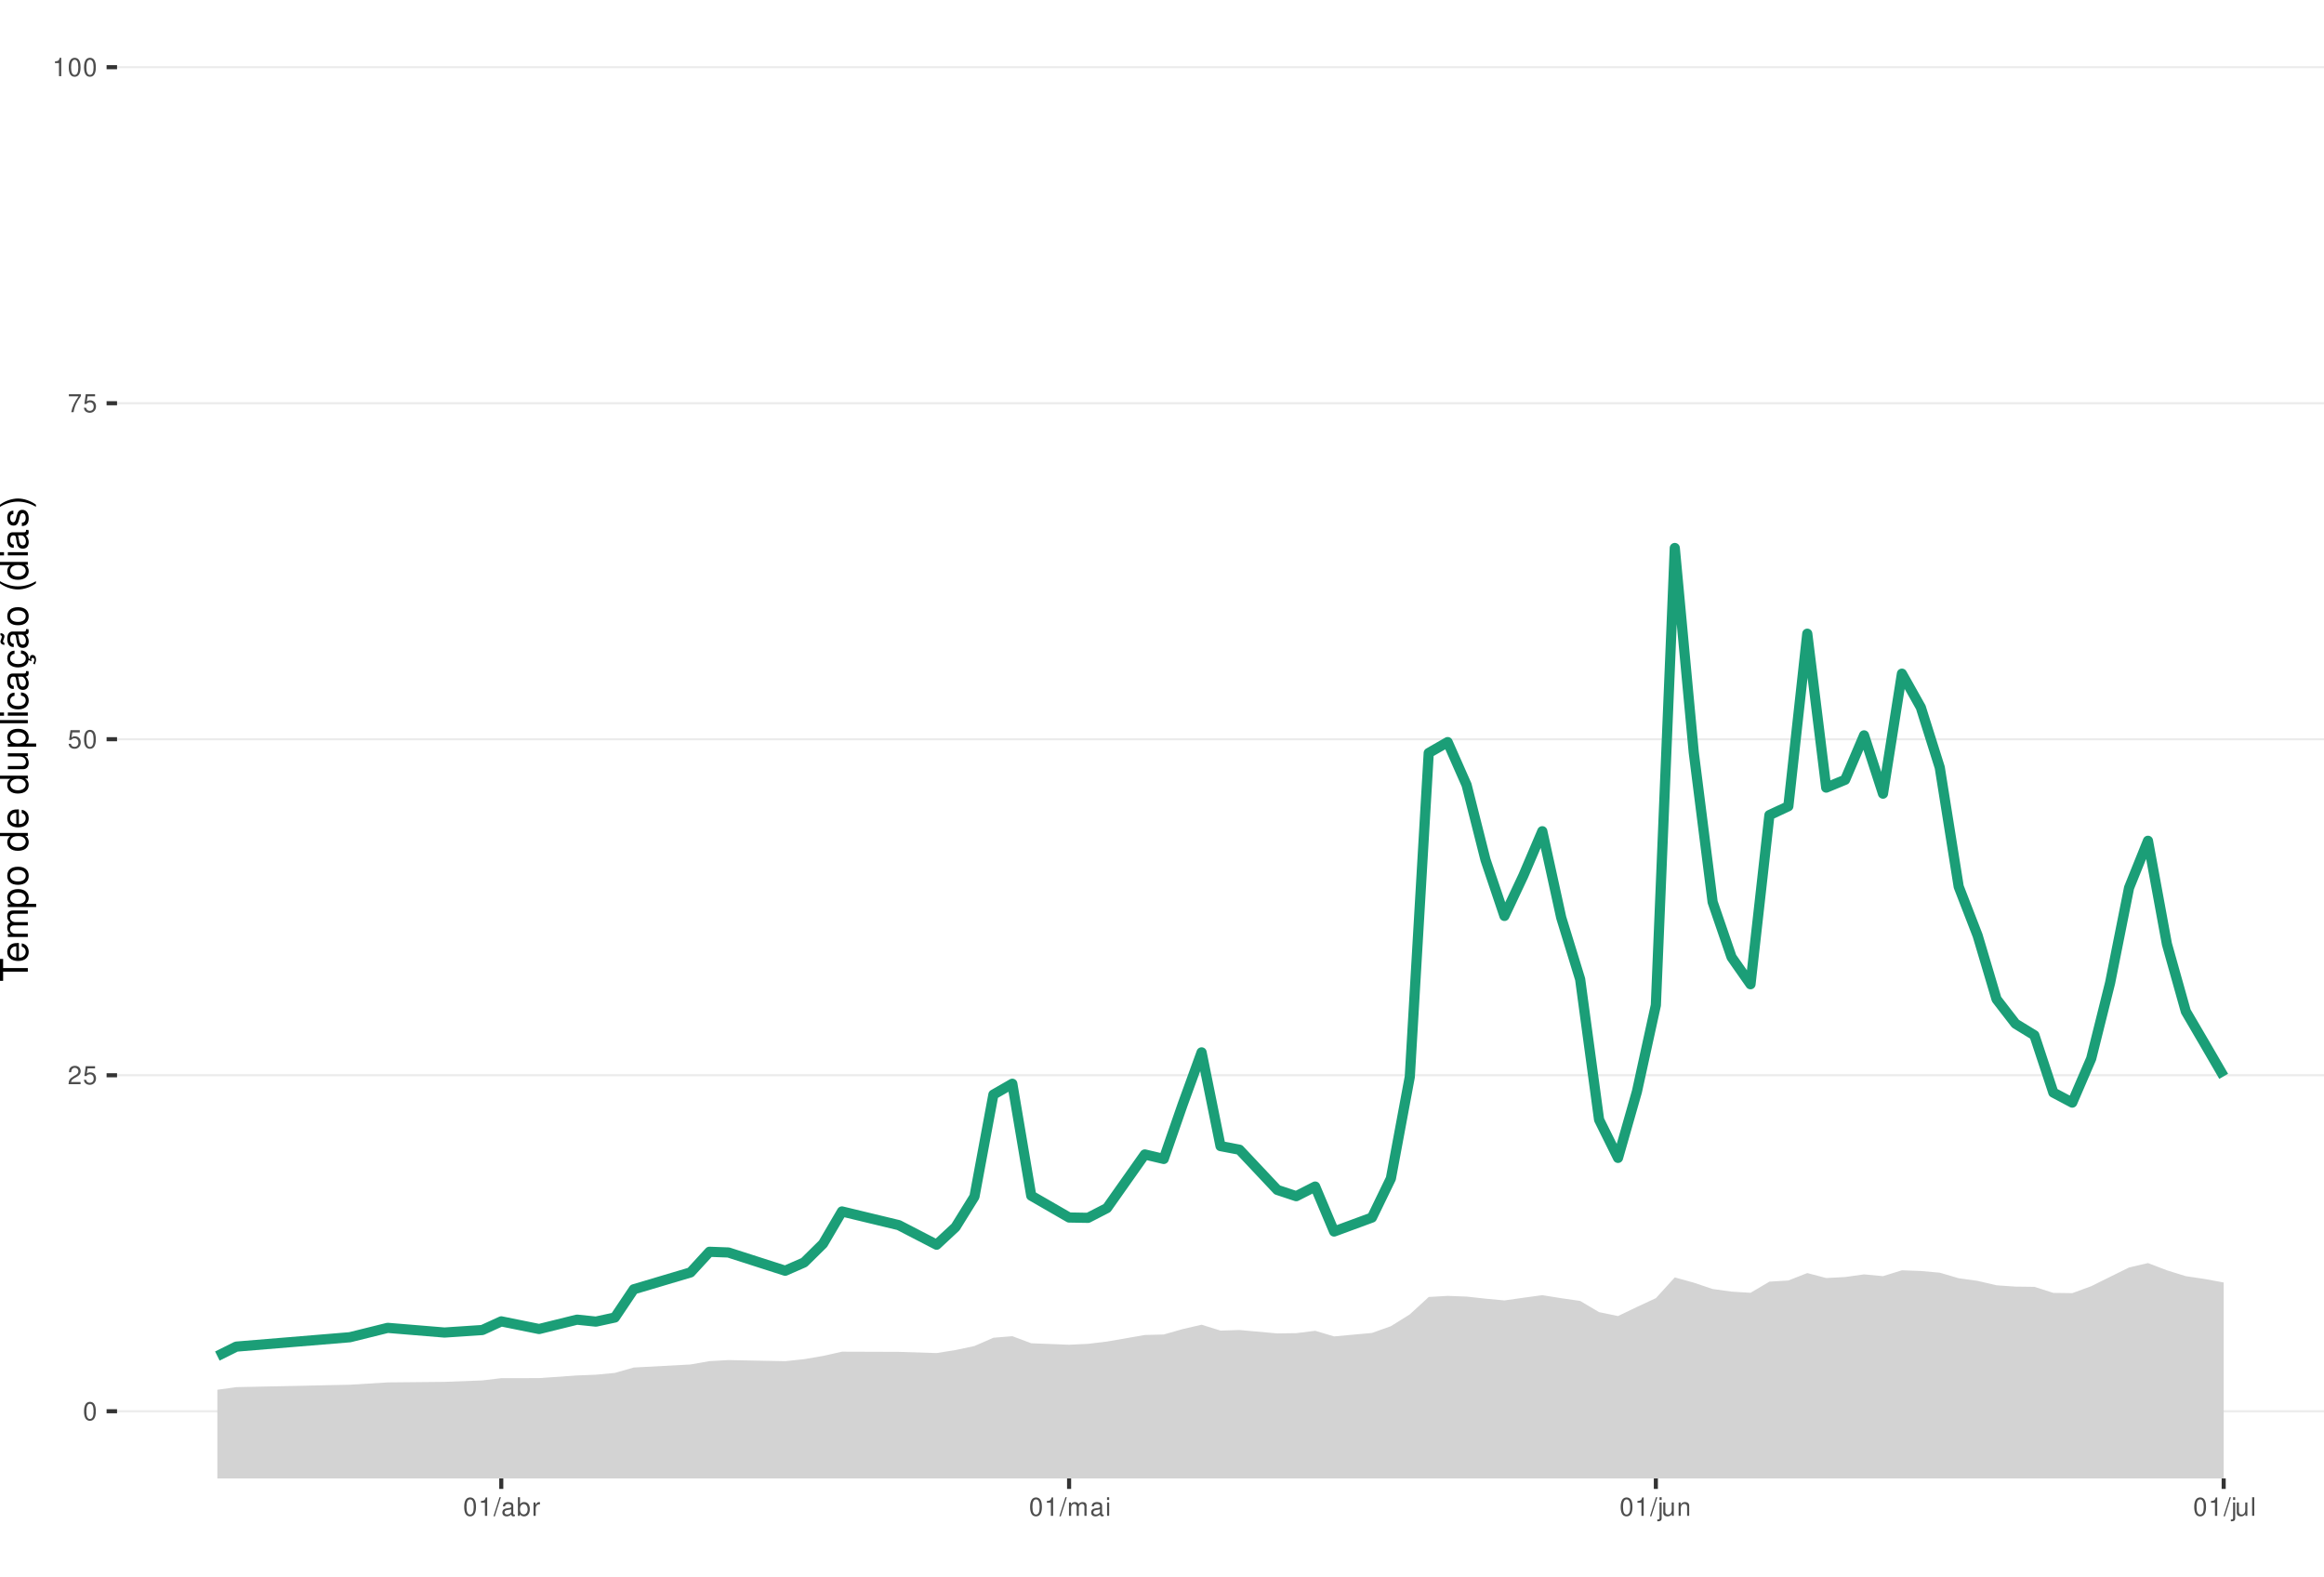
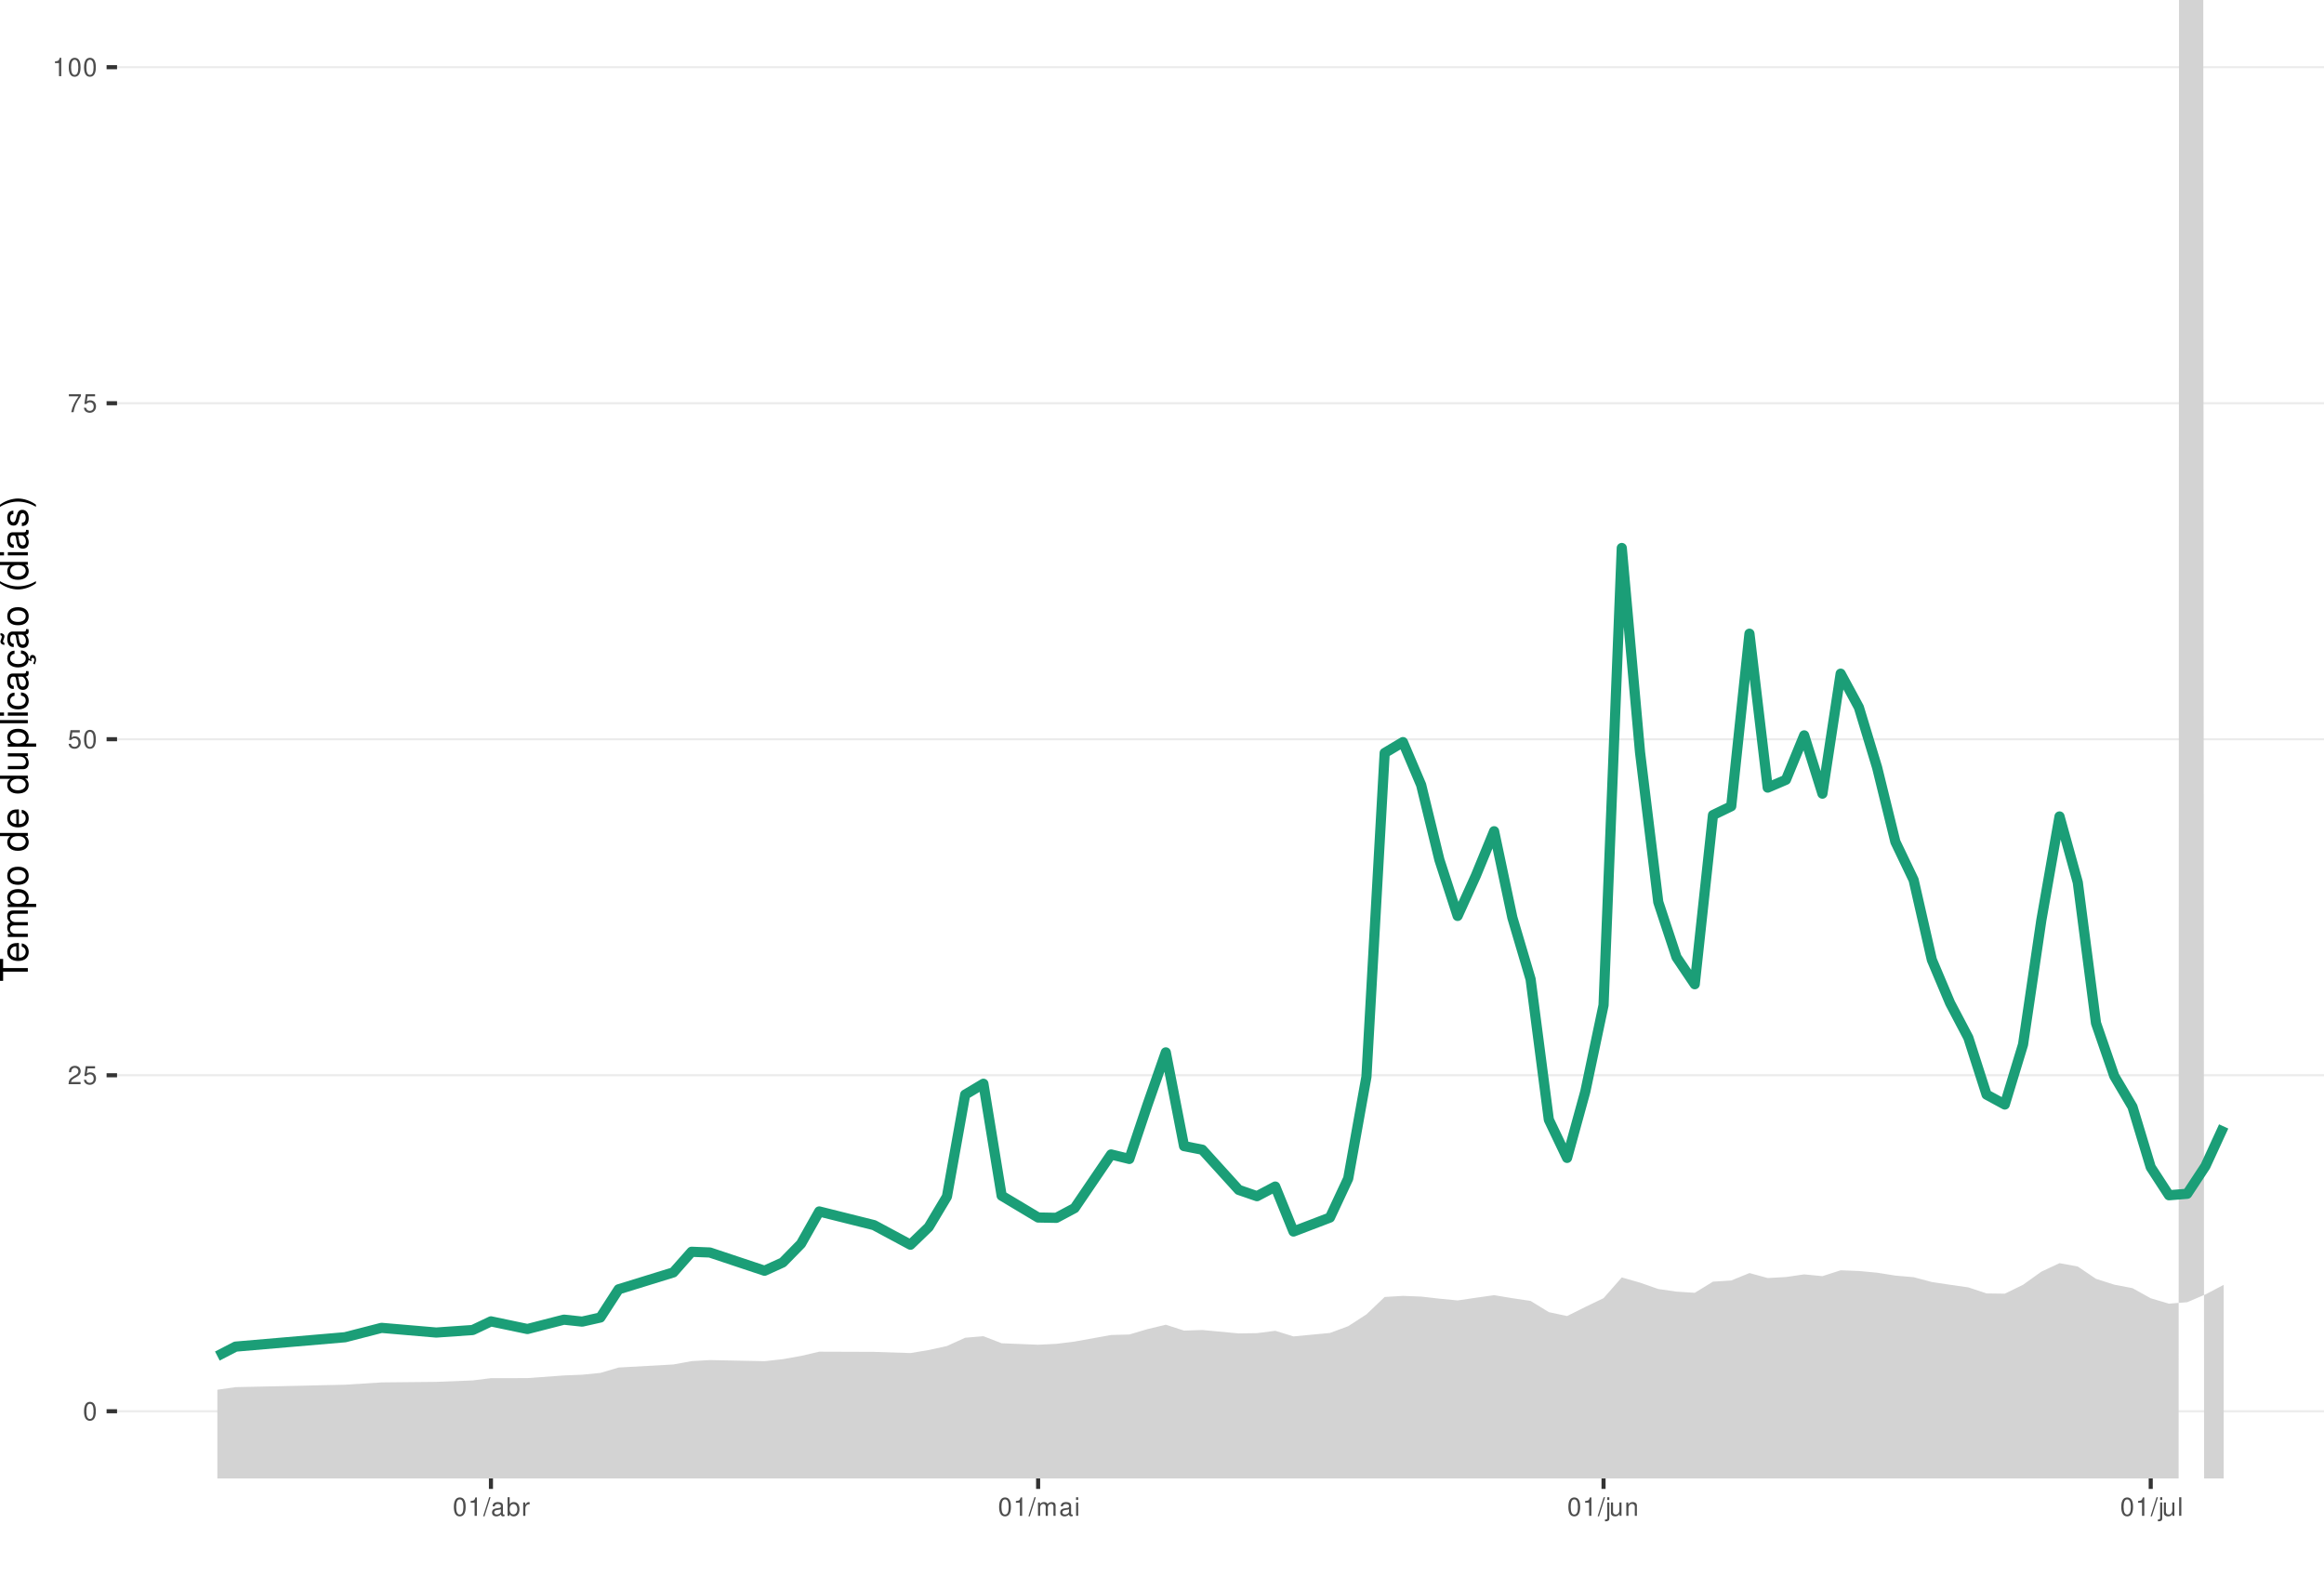
<svg xmlns="http://www.w3.org/2000/svg" xmlns:xlink="http://www.w3.org/1999/xlink" width="609pt" height="413pt" viewBox="0 0 609 413" version="1.1">
  <defs>
    <g>
      <symbol overflow="visible" id="glyph0-0">
        <path style="stroke:none;" d="" />
      </symbol>
      <symbol overflow="visible" id="glyph0-1">
        <path style="stroke:none;" d="M 1.828 -4.812 C 1.391 -4.812 0.984 -4.609 0.75 -4.281 C 0.438 -3.859 0.281 -3.219 0.281 -2.328 C 0.281 -0.703 0.812 0.156 1.828 0.156 C 2.828 0.156 3.375 -0.703 3.375 -2.297 C 3.375 -3.219 3.234 -3.844 2.922 -4.281 C 2.672 -4.625 2.281 -4.812 1.828 -4.812 Z M 1.828 -4.297 C 2.469 -4.297 2.781 -3.641 2.781 -2.344 C 2.781 -0.969 2.469 -0.328 1.812 -0.328 C 1.203 -0.328 0.891 -1 0.891 -2.328 C 0.891 -3.641 1.203 -4.297 1.828 -4.297 Z M 1.828 -4.297 " />
      </symbol>
      <symbol overflow="visible" id="glyph0-2">
        <path style="stroke:none;" d="M 3.375 -0.578 L 0.891 -0.578 C 0.938 -0.984 1.156 -1.234 1.734 -1.578 L 2.406 -1.953 C 3.062 -2.328 3.406 -2.812 3.406 -3.406 C 3.406 -3.812 3.234 -4.188 2.969 -4.438 C 2.688 -4.688 2.344 -4.812 1.891 -4.812 C 1.297 -4.812 0.844 -4.594 0.578 -4.188 C 0.422 -3.938 0.344 -3.641 0.328 -3.141 L 0.922 -3.141 C 0.938 -3.469 0.984 -3.672 1.062 -3.828 C 1.219 -4.125 1.516 -4.297 1.875 -4.297 C 2.406 -4.297 2.797 -3.906 2.797 -3.391 C 2.797 -3.016 2.578 -2.672 2.156 -2.438 L 1.547 -2.078 C 0.562 -1.516 0.281 -1.062 0.219 0 L 3.375 0 Z M 3.375 -0.578 " />
      </symbol>
      <symbol overflow="visible" id="glyph0-3">
        <path style="stroke:none;" d="M 3.172 -4.719 L 0.734 -4.719 L 0.375 -2.156 L 0.922 -2.156 C 1.188 -2.469 1.422 -2.594 1.797 -2.594 C 2.422 -2.594 2.812 -2.156 2.812 -1.453 C 2.812 -0.781 2.422 -0.359 1.781 -0.359 C 1.266 -0.359 0.953 -0.625 0.812 -1.156 L 0.234 -1.156 C 0.312 -0.766 0.375 -0.578 0.516 -0.406 C 0.781 -0.047 1.266 0.156 1.797 0.156 C 2.75 0.156 3.422 -0.547 3.422 -1.531 C 3.422 -2.469 2.797 -3.109 1.891 -3.109 C 1.562 -3.109 1.297 -3.016 1.016 -2.828 L 1.203 -4.141 L 3.172 -4.141 Z M 3.172 -4.719 " />
      </symbol>
      <symbol overflow="visible" id="glyph0-4">
        <path style="stroke:none;" d="M 3.469 -4.719 L 0.312 -4.719 L 0.312 -4.141 L 2.859 -4.141 C 1.734 -2.531 1.266 -1.547 0.922 0 L 1.547 0 C 1.797 -1.516 2.391 -2.812 3.469 -4.234 Z M 3.469 -4.719 " />
      </symbol>
      <symbol overflow="visible" id="glyph0-5">
        <path style="stroke:none;" d="M 1.719 -3.422 L 1.719 0 L 2.312 0 L 2.312 -4.812 L 1.922 -4.812 C 1.719 -4.078 1.578 -3.969 0.672 -3.859 L 0.672 -3.422 Z M 1.719 -3.422 " />
      </symbol>
      <symbol overflow="visible" id="glyph0-6">
        <path style="stroke:none;" d="M 1.531 -4.859 L -0.047 0.141 L 0.312 0.141 L 1.891 -4.859 Z M 1.531 -4.859 " />
      </symbol>
      <symbol overflow="visible" id="glyph0-7">
        <path style="stroke:none;" d="M 3.562 -0.328 C 3.5 -0.312 3.469 -0.312 3.438 -0.312 C 3.25 -0.312 3.141 -0.406 3.141 -0.578 L 3.141 -2.641 C 3.141 -3.25 2.688 -3.594 1.828 -3.594 C 1.312 -3.594 0.906 -3.438 0.672 -3.188 C 0.516 -3 0.453 -2.797 0.438 -2.453 L 0.984 -2.453 C 1.031 -2.875 1.297 -3.078 1.812 -3.078 C 2.312 -3.078 2.594 -2.891 2.594 -2.562 L 2.594 -2.406 C 2.578 -2.172 2.469 -2.078 2.016 -2.031 C 1.219 -1.922 1.109 -1.891 0.891 -1.812 C 0.484 -1.641 0.281 -1.328 0.281 -0.875 C 0.281 -0.25 0.719 0.156 1.422 0.156 C 1.859 0.156 2.219 0 2.609 -0.359 C 2.656 0 2.828 0.156 3.188 0.156 C 3.297 0.156 3.375 0.141 3.562 0.094 Z M 2.594 -1.094 C 2.594 -0.906 2.531 -0.797 2.375 -0.641 C 2.141 -0.438 1.875 -0.328 1.547 -0.328 C 1.109 -0.328 0.859 -0.547 0.859 -0.891 C 0.859 -1.266 1.094 -1.438 1.703 -1.531 C 2.297 -1.609 2.406 -1.641 2.594 -1.719 Z M 2.594 -1.094 " />
      </symbol>
      <symbol overflow="visible" id="glyph0-8">
        <path style="stroke:none;" d="M 0.359 -4.859 L 0.359 0 L 0.859 0 L 0.859 -0.453 C 1.125 -0.047 1.484 0.156 1.969 0.156 C 2.875 0.156 3.484 -0.594 3.484 -1.75 C 3.484 -2.891 2.922 -3.594 1.984 -3.594 C 1.516 -3.594 1.172 -3.406 0.906 -3.016 L 0.906 -4.859 Z M 1.891 -3.062 C 2.5 -3.062 2.906 -2.531 2.906 -1.703 C 2.906 -0.906 2.484 -0.359 1.891 -0.359 C 1.297 -0.359 0.906 -0.906 0.906 -1.719 C 0.906 -2.531 1.297 -3.062 1.891 -3.062 Z M 1.891 -3.062 " />
      </symbol>
      <symbol overflow="visible" id="glyph0-9">
        <path style="stroke:none;" d="M 0.453 -3.484 L 0.453 0 L 1.016 0 L 1.016 -1.812 C 1.031 -2.656 1.375 -3.016 2.141 -3 L 2.141 -3.562 C 2.047 -3.578 1.984 -3.594 1.922 -3.594 C 1.562 -3.594 1.297 -3.375 0.969 -2.859 L 0.969 -3.484 Z M 0.453 -3.484 " />
      </symbol>
      <symbol overflow="visible" id="glyph0-10">
        <path style="stroke:none;" d="M 0.469 -3.484 L 0.469 0 L 1.031 0 L 1.031 -2.188 C 1.031 -2.703 1.391 -3.109 1.844 -3.109 C 2.25 -3.109 2.484 -2.844 2.484 -2.406 L 2.484 0 L 3.047 0 L 3.047 -2.188 C 3.047 -2.703 3.422 -3.109 3.875 -3.109 C 4.266 -3.109 4.516 -2.844 4.516 -2.406 L 4.516 0 L 5.078 0 L 5.078 -2.609 C 5.078 -3.234 4.719 -3.594 4.062 -3.594 C 3.594 -3.594 3.312 -3.453 2.984 -3.062 C 2.781 -3.422 2.5 -3.594 2.047 -3.594 C 1.578 -3.594 1.266 -3.422 0.984 -3 L 0.984 -3.484 Z M 0.469 -3.484 " />
      </symbol>
      <symbol overflow="visible" id="glyph0-11">
        <path style="stroke:none;" d="M 1 -3.484 L 0.453 -3.484 L 0.453 0 L 1 0 Z M 1 -4.859 L 0.438 -4.859 L 0.438 -4.156 L 1 -4.156 Z M 1 -4.859 " />
      </symbol>
      <symbol overflow="visible" id="glyph0-12">
        <path style="stroke:none;" d="M 0.469 -3.484 L 0.469 0.5 C 0.469 0.859 0.359 0.969 0.016 0.969 C -0.031 0.969 -0.047 0.969 -0.125 0.953 L -0.125 1.438 C -0.047 1.438 -0.016 1.453 0.062 1.453 C 0.688 1.453 1.016 1.203 1.016 0.719 L 1.016 -3.484 Z M 1.016 -4.859 L 0.469 -4.859 L 0.469 -4.156 L 1.016 -4.156 Z M 1.016 -4.859 " />
      </symbol>
      <symbol overflow="visible" id="glyph0-13">
        <path style="stroke:none;" d="M 3.203 0 L 3.203 -3.484 L 2.656 -3.484 L 2.656 -1.516 C 2.656 -0.797 2.281 -0.328 1.703 -0.328 C 1.266 -0.328 0.984 -0.594 0.984 -1.016 L 0.984 -3.484 L 0.438 -3.484 L 0.438 -0.797 C 0.438 -0.219 0.859 0.156 1.547 0.156 C 2.062 0.156 2.391 -0.031 2.703 -0.484 L 2.703 0 Z M 3.203 0 " />
      </symbol>
      <symbol overflow="visible" id="glyph0-14">
        <path style="stroke:none;" d="M 0.469 -3.484 L 0.469 0 L 1.031 0 L 1.031 -1.922 C 1.031 -2.641 1.391 -3.109 1.969 -3.109 C 2.406 -3.109 2.688 -2.828 2.688 -2.422 L 2.688 0 L 3.234 0 L 3.234 -2.641 C 3.234 -3.219 2.812 -3.594 2.141 -3.594 C 1.625 -3.594 1.281 -3.391 0.984 -2.906 L 0.984 -3.484 Z M 0.469 -3.484 " />
      </symbol>
      <symbol overflow="visible" id="glyph0-15">
        <path style="stroke:none;" d="M 1.016 -4.859 L 0.453 -4.859 L 0.453 0 L 1.016 0 Z M 1.016 -4.859 " />
      </symbol>
      <symbol overflow="visible" id="glyph1-0">
        <path style="stroke:none;" d="" />
      </symbol>
      <symbol overflow="visible" id="glyph1-1">
        <path style="stroke:none;" d="M -6.469 -3.547 L -6.469 -5.938 L -7.297 -5.938 L -7.297 -0.203 L -6.469 -0.203 L -6.469 -2.609 L 0 -2.609 L 0 -3.547 Z M -6.469 -3.547 " />
      </symbol>
      <symbol overflow="visible" id="glyph1-2">
        <path style="stroke:none;" d="M -2.344 -5.125 C -3.141 -5.125 -3.625 -5.062 -4.016 -4.922 C -4.875 -4.578 -5.391 -3.781 -5.391 -2.797 C -5.391 -1.344 -4.281 -0.406 -2.547 -0.406 C -0.812 -0.406 0.234 -1.297 0.234 -2.781 C 0.234 -3.984 -0.453 -4.812 -1.594 -5.016 L -1.594 -4.188 C -0.906 -3.953 -0.547 -3.484 -0.547 -2.812 C -0.547 -2.281 -0.781 -1.828 -1.219 -1.547 C -1.516 -1.344 -1.812 -1.281 -2.344 -1.266 Z M -3.016 -1.297 C -3.984 -1.359 -4.625 -1.953 -4.625 -2.797 C -4.625 -3.641 -3.953 -4.234 -3.016 -4.234 Z M -3.016 -1.297 " />
      </symbol>
      <symbol overflow="visible" id="glyph1-3">
        <path style="stroke:none;" d="M -5.234 -0.703 L 0 -0.703 L 0 -1.547 L -3.297 -1.547 C -4.047 -1.547 -4.656 -2.094 -4.656 -2.766 C -4.656 -3.391 -4.281 -3.734 -3.609 -3.734 L 0 -3.734 L 0 -4.578 L -3.297 -4.578 C -4.047 -4.578 -4.656 -5.125 -4.656 -5.812 C -4.656 -6.422 -4.266 -6.781 -3.609 -6.781 L 0 -6.781 L 0 -7.625 L -3.938 -7.625 C -4.875 -7.625 -5.391 -7.078 -5.391 -6.094 C -5.391 -5.406 -5.188 -4.984 -4.594 -4.484 C -5.156 -4.188 -5.391 -3.766 -5.391 -3.078 C -5.391 -2.375 -5.125 -1.906 -4.5 -1.469 L -5.234 -1.469 Z M -5.234 -0.703 " />
      </symbol>
      <symbol overflow="visible" id="glyph1-4">
        <path style="stroke:none;" d="M 2.188 -0.547 L 2.188 -1.375 L -0.547 -1.375 C -0.016 -1.812 0.234 -2.312 0.234 -2.984 C 0.234 -4.344 -0.859 -5.234 -2.531 -5.234 C -4.297 -5.234 -5.391 -4.375 -5.391 -2.984 C -5.391 -2.266 -5.062 -1.703 -4.453 -1.312 L -5.234 -1.312 L -5.234 -0.547 Z M -4.609 -2.844 C -4.609 -3.766 -3.797 -4.359 -2.547 -4.359 C -1.359 -4.359 -0.547 -3.75 -0.547 -2.844 C -0.547 -1.953 -1.344 -1.375 -2.578 -1.375 C -3.812 -1.375 -4.609 -1.953 -4.609 -2.844 Z M -4.609 -2.844 " />
      </symbol>
      <symbol overflow="visible" id="glyph1-5">
        <path style="stroke:none;" d="M -5.391 -2.719 C -5.391 -1.234 -4.344 -0.359 -2.578 -0.359 C -0.812 -0.359 0.234 -1.234 0.234 -2.734 C 0.234 -4.203 -0.812 -5.094 -2.547 -5.094 C -4.359 -5.094 -5.391 -4.234 -5.391 -2.719 Z M -4.625 -2.734 C -4.625 -3.672 -3.844 -4.234 -2.547 -4.234 C -1.312 -4.234 -0.547 -3.656 -0.547 -2.734 C -0.547 -1.797 -1.312 -1.234 -2.578 -1.234 C -3.844 -1.234 -4.625 -1.797 -4.625 -2.734 Z M -4.625 -2.734 " />
      </symbol>
      <symbol overflow="visible" id="glyph1-6">
        <path style="stroke:none;" d="" />
      </symbol>
      <symbol overflow="visible" id="glyph1-7">
        <path style="stroke:none;" d="M -7.297 -4.953 L -7.297 -4.125 L -4.578 -4.125 C -5.109 -3.766 -5.391 -3.203 -5.391 -2.516 C -5.391 -1.156 -4.297 -0.266 -2.625 -0.266 C -0.859 -0.266 0.234 -1.125 0.234 -2.547 C 0.234 -3.266 -0.047 -3.766 -0.688 -4.203 L 0 -4.203 L 0 -4.953 Z M -4.609 -2.656 C -4.609 -3.547 -3.812 -4.125 -2.562 -4.125 C -1.344 -4.125 -0.547 -3.547 -0.547 -2.656 C -0.547 -1.734 -1.359 -1.125 -2.578 -1.125 C -3.797 -1.125 -4.609 -1.734 -4.609 -2.656 Z M -4.609 -2.656 " />
      </symbol>
      <symbol overflow="visible" id="glyph1-8">
        <path style="stroke:none;" d="M 0 -4.812 L -5.234 -4.812 L -5.234 -3.984 L -2.266 -3.984 C -1.203 -3.984 -0.5 -3.438 -0.5 -2.562 C -0.5 -1.906 -0.906 -1.484 -1.531 -1.484 L -5.234 -1.484 L -5.234 -0.656 L -1.203 -0.656 C -0.328 -0.656 0.234 -1.297 0.234 -2.312 C 0.234 -3.094 -0.047 -3.578 -0.734 -4.062 L 0 -4.062 Z M 0 -4.812 " />
      </symbol>
      <symbol overflow="visible" id="glyph1-9">
        <path style="stroke:none;" d="M -7.297 -1.516 L -7.297 -0.688 L 0 -0.688 L 0 -1.516 Z M -7.297 -1.516 " />
      </symbol>
      <symbol overflow="visible" id="glyph1-10">
        <path style="stroke:none;" d="M -5.234 -1.5 L -5.234 -0.672 L 0 -0.672 L 0 -1.5 Z M -7.297 -1.5 L -7.297 -0.656 L -6.234 -0.656 L -6.234 -1.5 Z M -7.297 -1.5 " />
      </symbol>
      <symbol overflow="visible" id="glyph1-11">
        <path style="stroke:none;" d="M -3.484 -4.703 C -3.984 -4.672 -4.312 -4.562 -4.609 -4.359 C -5.094 -4 -5.391 -3.375 -5.391 -2.641 C -5.391 -1.219 -4.266 -0.312 -2.531 -0.312 C -0.844 -0.312 0.234 -1.203 0.234 -2.625 C 0.234 -3.875 -0.516 -4.672 -1.797 -4.766 L -1.797 -3.938 C -0.953 -3.797 -0.547 -3.359 -0.547 -2.656 C -0.547 -1.734 -1.297 -1.188 -2.531 -1.188 C -3.844 -1.188 -4.625 -1.719 -4.625 -2.625 C -4.625 -3.328 -4.203 -3.766 -3.484 -3.875 Z M -3.484 -4.703 " />
      </symbol>
      <symbol overflow="visible" id="glyph1-12">
        <path style="stroke:none;" d="M -0.484 -5.344 C -0.469 -5.266 -0.469 -5.219 -0.469 -5.172 C -0.469 -4.875 -0.625 -4.719 -0.875 -4.719 L -3.953 -4.719 C -4.891 -4.719 -5.391 -4.047 -5.391 -2.75 C -5.391 -1.984 -5.172 -1.375 -4.781 -1.016 C -4.516 -0.766 -4.203 -0.672 -3.688 -0.656 L -3.688 -1.484 C -4.328 -1.562 -4.625 -1.938 -4.625 -2.719 C -4.625 -3.484 -4.344 -3.891 -3.844 -3.891 L -3.625 -3.891 C -3.266 -3.875 -3.125 -3.703 -3.047 -3.016 C -2.891 -1.844 -2.844 -1.656 -2.719 -1.344 C -2.453 -0.734 -2 -0.422 -1.312 -0.422 C -0.375 -0.422 0.234 -1.078 0.234 -2.141 C 0.234 -2.797 0 -3.328 -0.547 -3.922 C 0 -3.984 0.234 -4.234 0.234 -4.781 C 0.234 -4.953 0.203 -5.062 0.141 -5.344 Z M -1.656 -3.891 C -1.375 -3.891 -1.203 -3.812 -0.969 -3.562 C -0.656 -3.219 -0.5 -2.812 -0.5 -2.312 C -0.5 -1.672 -0.812 -1.297 -1.344 -1.297 C -1.891 -1.297 -2.172 -1.656 -2.297 -2.547 C -2.422 -3.438 -2.453 -3.609 -2.594 -3.891 Z M -1.656 -3.891 " />
      </symbol>
      <symbol overflow="visible" id="glyph1-13">
        <path style="stroke:none;" d="M 0.234 -2.641 C 0.234 -3.875 -0.547 -4.703 -1.797 -4.766 L -1.797 -3.938 C -0.953 -3.797 -0.531 -3.359 -0.531 -2.656 C -0.531 -1.734 -1.281 -1.188 -2.516 -1.188 C -3.844 -1.188 -4.625 -1.719 -4.625 -2.625 C -4.625 -3.328 -4.203 -3.766 -3.484 -3.875 L -3.484 -4.703 C -3.984 -4.672 -4.312 -4.562 -4.609 -4.359 C -5.094 -4 -5.391 -3.375 -5.391 -2.641 C -5.391 -1.219 -4.266 -0.312 -2.531 -0.312 C -1.469 -0.312 -0.625 -0.672 -0.156 -1.312 C 0.047 -1.594 0.125 -1.812 0.203 -2.25 L 0.922 -1.938 L 0.984 -2.062 C 0.938 -2.188 0.906 -2.25 0.906 -2.375 C 0.906 -2.656 1.047 -2.828 1.281 -2.828 C 1.547 -2.828 1.734 -2.594 1.734 -2.297 C 1.734 -2.031 1.672 -1.844 1.438 -1.406 L 1.406 -1.312 L 1.812 -1.094 C 2.078 -1.75 2.141 -1.953 2.141 -2.344 C 2.141 -3.109 1.781 -3.578 1.203 -3.578 C 0.781 -3.578 0.547 -3.297 0.547 -2.797 C 0.547 -2.703 0.547 -2.641 0.562 -2.516 Z M 0.234 -2.641 " />
      </symbol>
      <symbol overflow="visible" id="glyph1-14">
        <path style="stroke:none;" d="M -0.484 -5.344 C -0.469 -5.266 -0.469 -5.219 -0.469 -5.172 C -0.469 -4.875 -0.625 -4.719 -0.875 -4.719 L -3.953 -4.719 C -4.891 -4.719 -5.391 -4.047 -5.391 -2.75 C -5.391 -1.984 -5.172 -1.375 -4.781 -1.016 C -4.516 -0.766 -4.203 -0.672 -3.688 -0.656 L -3.688 -1.484 C -4.328 -1.562 -4.625 -1.938 -4.625 -2.719 C -4.625 -3.484 -4.344 -3.891 -3.844 -3.891 L -3.625 -3.891 C -3.266 -3.875 -3.125 -3.703 -3.047 -3.016 C -2.891 -1.844 -2.844 -1.656 -2.719 -1.344 C -2.453 -0.734 -2 -0.422 -1.312 -0.422 C -0.375 -0.422 0.234 -1.078 0.234 -2.141 C 0.234 -2.797 0 -3.328 -0.547 -3.922 C 0 -3.984 0.234 -4.234 0.234 -4.781 C 0.234 -4.953 0.203 -5.062 0.141 -5.344 Z M -1.656 -3.891 C -1.375 -3.891 -1.203 -3.812 -0.969 -3.562 C -0.656 -3.219 -0.5 -2.812 -0.5 -2.312 C -0.5 -1.672 -0.812 -1.297 -1.344 -1.297 C -1.891 -1.297 -2.172 -1.656 -2.297 -2.547 C -2.422 -3.438 -2.453 -3.609 -2.594 -3.891 Z M -7.172 -3.75 C -6.922 -3.672 -6.812 -3.547 -6.812 -3.375 C -6.812 -3.25 -6.875 -2.984 -6.984 -2.734 C -7.156 -2.312 -7.172 -2.25 -7.172 -2.047 C -7.172 -1.594 -6.797 -1.297 -6.141 -1.188 L -6.141 -1.766 C -6.375 -1.812 -6.5 -1.938 -6.5 -2.094 C -6.5 -2.203 -6.469 -2.344 -6.375 -2.578 C -6.156 -3.156 -6.125 -3.234 -6.125 -3.438 C -6.125 -3.922 -6.484 -4.219 -7.172 -4.312 Z M -7.172 -3.75 " />
      </symbol>
      <symbol overflow="visible" id="glyph1-15">
        <path style="stroke:none;" d="M -7.297 -2.359 C -5.984 -1.359 -4.156 -0.734 -2.594 -0.734 C -1.016 -0.734 0.812 -1.359 2.125 -2.359 L 2.125 -2.906 C 0.688 -2.031 -0.984 -1.547 -2.594 -1.547 C -4.188 -1.547 -5.875 -2.031 -7.297 -2.906 Z M -7.297 -2.359 " />
      </symbol>
      <symbol overflow="visible" id="glyph1-16">
        <path style="stroke:none;" d="M -3.781 -4.375 C -4.812 -4.375 -5.391 -3.688 -5.391 -2.484 C -5.391 -1.266 -4.766 -0.469 -3.797 -0.469 C -2.969 -0.469 -2.578 -0.891 -2.281 -2.125 L -2.094 -2.906 C -1.953 -3.484 -1.734 -3.719 -1.375 -3.719 C -0.875 -3.719 -0.547 -3.234 -0.547 -2.5 C -0.547 -2.047 -0.672 -1.672 -0.891 -1.453 C -1.047 -1.328 -1.188 -1.266 -1.562 -1.219 L -1.562 -0.344 C -0.344 -0.375 0.234 -1.062 0.234 -2.438 C 0.234 -3.75 -0.422 -4.594 -1.438 -4.594 C -2.203 -4.594 -2.641 -4.156 -2.891 -3.109 L -3.078 -2.312 C -3.234 -1.625 -3.453 -1.344 -3.828 -1.344 C -4.312 -1.344 -4.625 -1.766 -4.625 -2.453 C -4.625 -3.125 -4.328 -3.484 -3.781 -3.5 Z M -3.781 -4.375 " />
      </symbol>
      <symbol overflow="visible" id="glyph1-17">
        <path style="stroke:none;" d="M 2.125 -0.938 C 0.812 -1.938 -1.016 -2.562 -2.578 -2.562 C -4.156 -2.562 -5.984 -1.938 -7.297 -0.938 L -7.297 -0.375 C -5.859 -1.266 -4.188 -1.75 -2.578 -1.75 C -0.984 -1.75 0.703 -1.266 2.125 -0.375 Z M 2.125 -0.938 " />
      </symbol>
    </g>
    <clipPath id="clip1">
      <path d="M 30.672 0 L 609 0 L 609 387.328 L 30.672 387.328 Z M 30.672 0 " />
    </clipPath>
    <clipPath id="clip2">
      <path d="M 30.672 369 L 609 369 L 609 370 L 30.672 370 Z M 30.672 369 " />
    </clipPath>
    <clipPath id="clip3">
      <path d="M 30.672 281 L 609 281 L 609 282 L 30.672 282 Z M 30.672 281 " />
    </clipPath>
    <clipPath id="clip4">
      <path d="M 30.672 193 L 609 193 L 609 194 L 30.672 194 Z M 30.672 193 " />
    </clipPath>
    <clipPath id="clip5">
      <path d="M 30.672 105 L 609 105 L 609 106 L 30.672 106 Z M 30.672 105 " />
    </clipPath>
    <clipPath id="clip6">
      <path d="M 30.672 17 L 609 17 L 609 18 L 30.672 18 Z M 30.672 17 " />
    </clipPath>
    <clipPath id="clip7">
-       <path d="M 56 330 L 583 330 L 583 387.328 L 56 387.328 Z M 56 330 " />
+       <path d="M 56 0 L 583 0 L 583 387.328 L 56 387.328 Z M 56 0 " />
    </clipPath>
  </defs>
  <g id="surface66">
    <rect x="0" y="0" width="609" height="413" style="fill:rgb(100%,100%,100%);fill-opacity:1;stroke:none;" />
    <rect x="0" y="0" width="609" height="413" style="fill:rgb(100%,100%,100%);fill-opacity:1;stroke:none;" />
    <path style="fill:none;stroke-width:1.067;stroke-linecap:round;stroke-linejoin:round;stroke:rgb(100%,100%,100%);stroke-opacity:1;stroke-miterlimit:10;" d="M 0 413 L 609 413 L 609 0 L 0 0 Z M 0 413 " />
    <g clip-path="url(#clip1)" clip-rule="nonzero">
      <path style=" stroke:none;fill-rule:nonzero;fill:rgb(100%,100%,100%);fill-opacity:1;" d="M 30.672 387.328 L 609 387.328 L 609 0 L 30.672 0 Z M 30.672 387.328 " />
    </g>
    <g clip-path="url(#clip2)" clip-rule="nonzero">
      <path style="fill:none;stroke-width:0.533;stroke-linecap:butt;stroke-linejoin:round;stroke:rgb(92.157%,92.157%,92.157%);stroke-opacity:1;stroke-miterlimit:10;" d="M 30.672 369.723 L 609 369.723 " />
    </g>
    <g clip-path="url(#clip3)" clip-rule="nonzero">
      <path style="fill:none;stroke-width:0.533;stroke-linecap:butt;stroke-linejoin:round;stroke:rgb(92.157%,92.157%,92.157%);stroke-opacity:1;stroke-miterlimit:10;" d="M 30.672 281.695 L 609 281.695 " />
    </g>
    <g clip-path="url(#clip4)" clip-rule="nonzero">
      <path style="fill:none;stroke-width:0.533;stroke-linecap:butt;stroke-linejoin:round;stroke:rgb(92.157%,92.157%,92.157%);stroke-opacity:1;stroke-miterlimit:10;" d="M 30.672 193.664 L 609 193.664 " />
    </g>
    <g clip-path="url(#clip5)" clip-rule="nonzero">
      <path style="fill:none;stroke-width:0.533;stroke-linecap:butt;stroke-linejoin:round;stroke:rgb(92.157%,92.157%,92.157%);stroke-opacity:1;stroke-miterlimit:10;" d="M 30.672 105.637 L 609 105.637 " />
    </g>
    <g clip-path="url(#clip6)" clip-rule="nonzero">
      <path style="fill:none;stroke-width:0.533;stroke-linecap:butt;stroke-linejoin:round;stroke:rgb(92.157%,92.157%,92.157%);stroke-opacity:1;stroke-miterlimit:10;" d="M 30.672 17.605 L 609 17.605 " />
    </g>
    <g clip-path="url(#clip7)" clip-rule="nonzero">
-       <path style=" stroke:none;fill-rule:nonzero;fill:rgb(82.745%,82.745%,82.745%);fill-opacity:1;" d="M 56.957 398.086 L 61.918 396.473 L 91.68 395.676 L 101.598 395.293 L 116.477 401.699 L 126.398 404.867 L 131.359 403.918 L 138.281 413 L 165.484 413 L 166.078 411.059 L 180.957 407.867 L 185.918 405.516 L 190.879 407.914 L 200.148 413 L 215.555 413 L 215.676 412.93 L 220.637 408.68 L 235.258 413 L 255.734 413 L 260.316 405.805 L 265.277 406.152 L 268.074 413 L 582.711 413 L 582.711 335.988 L 577.754 335.074 L 572.793 334.332 L 567.832 332.797 L 562.871 330.902 L 557.914 332.055 L 552.953 334.504 L 547.992 336.961 L 543.031 338.785 L 538.074 338.715 L 533.113 337.129 L 528.152 337.066 L 523.191 336.723 L 518.234 335.57 L 513.273 334.875 L 508.312 333.422 L 503.352 332.977 L 498.395 332.793 L 493.434 334.328 L 488.473 333.863 L 483.512 334.559 L 478.555 334.824 L 473.594 333.52 L 468.633 335.465 L 463.672 335.77 L 458.715 338.691 L 453.754 338.383 L 448.793 337.695 L 443.836 336.031 L 438.875 334.66 L 433.914 340.098 L 428.953 342.402 L 423.996 344.781 L 419.035 343.754 L 414.074 340.82 L 409.113 340.105 L 404.156 339.312 L 399.195 339.988 L 394.234 340.691 L 389.273 340.227 L 384.316 339.68 L 379.355 339.496 L 374.395 339.785 L 369.434 344.344 L 364.477 347.438 L 359.516 349.211 L 349.594 350.113 L 344.637 348.641 L 339.676 349.262 L 334.715 349.332 L 324.797 348.438 L 319.836 348.594 L 314.875 347.051 L 309.914 348.199 L 304.957 349.613 L 299.996 349.742 L 290.074 351.465 L 285.117 352.062 L 280.156 352.297 L 270.234 351.91 L 265.277 350.059 L 260.316 350.465 L 255.355 352.633 L 250.398 353.684 L 245.438 354.48 L 235.516 354.168 L 220.637 354.117 L 215.676 355.227 L 210.719 356.082 L 205.758 356.605 L 190.879 356.316 L 185.918 356.59 L 180.957 357.469 L 166.078 358.266 L 161.117 359.676 L 156.156 360.148 L 151.199 360.344 L 141.277 361.035 L 131.359 361.051 L 126.398 361.648 L 116.477 362.023 L 101.598 362.168 L 91.68 362.77 L 61.918 363.406 L 56.957 364.086 Z M 56.957 398.086 " />
-     </g>
-     <path style="fill:none;stroke-width:2.667;stroke-linecap:butt;stroke-linejoin:round;stroke:rgb(10.588%,61.961%,46.667%);stroke-opacity:1;stroke-miterlimit:10;" d="M 56.957 355.258 L 61.918 352.789 L 91.68 350.332 L 101.598 347.875 L 116.477 349.102 L 126.398 348.441 L 131.359 346.176 L 141.277 348.18 L 151.199 345.727 L 156.156 346.238 L 161.117 345.164 L 166.078 337.77 L 180.957 333.348 L 185.918 327.945 L 190.879 328.129 L 205.758 332.91 L 210.719 330.738 L 215.676 325.848 L 220.637 317.379 L 235.516 320.961 L 245.438 326.094 L 250.398 321.477 L 255.355 313.488 L 260.316 286.77 L 265.277 283.922 L 270.234 313.246 L 280.156 318.965 L 285.117 319.051 L 290.074 316.5 L 299.996 302.449 L 304.957 303.621 L 309.914 289.355 L 314.875 275.703 L 319.836 300.258 L 324.797 301.199 L 334.715 311.734 L 339.676 313.379 L 344.637 310.855 L 349.594 322.633 L 359.516 318.98 L 364.477 308.746 L 369.434 282.102 L 374.395 197.262 L 379.355 194.414 L 384.316 205.648 L 389.273 225.254 L 394.234 239.957 L 399.195 229.402 L 404.156 217.766 L 409.113 240.387 L 414.074 256.543 L 419.035 293.332 L 423.996 303.348 L 428.953 285.984 L 433.914 263.332 L 438.875 143.562 L 443.836 197.059 L 448.793 236.316 L 453.754 250.762 L 458.715 257.852 L 463.672 213.535 L 468.633 211.223 L 473.594 166.02 L 478.555 206.34 L 483.512 204.285 L 488.473 192.652 L 493.434 207.922 L 498.395 176.492 L 503.352 185.328 L 508.312 201.086 L 513.273 232.281 L 518.234 245.094 L 523.191 261.766 L 528.152 268.188 L 533.113 271.223 L 538.074 286.238 L 543.031 288.863 L 547.992 277.336 L 552.953 257.473 L 557.914 232.59 L 562.871 220.27 L 567.832 247.305 L 572.793 264.969 L 577.754 273.445 L 582.711 281.977 " />
+       <path style=" stroke:none;fill-rule:nonzero;fill:rgb(82.745%,82.745%,82.745%);fill-opacity:1;" d="M 56.957 398.086 L 61.738 396.473 L 90.414 395.676 L 99.977 395.293 L 114.312 401.699 L 123.871 404.867 L 128.652 403.918 L 135.324 413 L 161.539 413 L 162.109 411.059 L 176.449 407.867 L 181.227 405.516 L 186.008 407.914 L 194.941 413 L 209.789 413 L 209.906 412.93 L 214.684 408.68 L 228.777 413 L 248.508 413 L 252.922 405.805 L 257.699 406.152 L 260.398 413 L 570.898 413 L 571.012 0 L 577.363 0 L 577.594 413 L 582.711 413 L 582.711 336.602 L 577.934 339.117 L 573.152 341.156 L 568.375 341.539 L 563.594 340.125 L 558.812 337.473 L 554.035 336.555 L 549.254 335.031 L 544.477 331.809 L 539.695 330.922 L 534.918 333.164 L 530.137 336.586 L 525.355 338.918 L 520.578 338.852 L 515.797 337.27 L 511.02 336.586 L 506.238 335.867 L 501.461 334.598 L 496.68 334.184 L 491.898 333.422 L 487.121 332.977 L 482.34 332.793 L 477.562 334.328 L 472.781 333.863 L 468.004 334.559 L 463.223 334.824 L 458.441 333.52 L 453.664 335.465 L 448.883 335.77 L 444.105 338.691 L 439.324 338.383 L 434.547 337.695 L 429.766 336.031 L 424.984 334.66 L 420.207 340.098 L 415.426 342.402 L 410.648 344.781 L 405.867 343.754 L 401.09 340.82 L 396.309 340.105 L 391.527 339.312 L 386.75 339.988 L 381.969 340.691 L 377.191 340.227 L 372.41 339.68 L 367.633 339.496 L 362.852 339.785 L 358.07 344.344 L 353.293 347.438 L 348.512 349.211 L 338.953 350.113 L 334.176 348.641 L 329.395 349.262 L 324.613 349.332 L 315.055 348.438 L 310.277 348.594 L 305.496 347.051 L 300.719 348.199 L 295.938 349.613 L 291.156 349.742 L 281.598 351.465 L 276.82 352.062 L 272.039 352.297 L 262.48 351.91 L 257.699 350.059 L 252.922 350.465 L 248.141 352.633 L 243.363 353.684 L 238.582 354.48 L 229.023 354.168 L 214.684 354.117 L 209.906 355.227 L 205.125 356.082 L 200.348 356.605 L 186.008 356.316 L 181.227 356.59 L 176.449 357.469 L 162.109 358.266 L 157.328 359.676 L 152.551 360.148 L 147.77 360.344 L 138.211 361.035 L 128.652 361.051 L 123.871 361.648 L 114.312 362.023 L 99.977 362.168 L 90.414 362.77 L 61.738 363.406 L 56.957 364.086 Z M 56.957 398.086 " />
+     </g>
+     <path style="fill:none;stroke-width:2.667;stroke-linecap:butt;stroke-linejoin:round;stroke:rgb(10.588%,61.961%,46.667%);stroke-opacity:1;stroke-miterlimit:10;" d="M 56.957 355.258 L 61.738 352.789 L 90.414 350.332 L 99.977 347.875 L 114.312 349.102 L 123.871 348.441 L 128.652 346.176 L 138.211 348.18 L 147.77 345.727 L 152.551 346.238 L 157.328 345.164 L 162.109 337.77 L 176.449 333.348 L 181.227 327.945 L 186.008 328.129 L 200.348 332.91 L 205.125 330.738 L 209.906 325.848 L 214.684 317.379 L 229.023 320.961 L 238.582 326.094 L 243.363 321.477 L 248.141 313.488 L 252.922 286.77 L 257.699 283.922 L 262.48 313.246 L 272.039 318.965 L 276.82 319.051 L 281.598 316.5 L 291.156 302.449 L 295.938 303.621 L 300.719 289.355 L 305.496 275.703 L 310.277 300.258 L 315.055 301.199 L 324.613 311.734 L 329.395 313.379 L 334.176 310.855 L 338.953 322.633 L 348.512 318.98 L 353.293 308.746 L 358.07 282.102 L 362.852 197.262 L 367.633 194.414 L 372.41 205.648 L 377.191 225.254 L 381.969 239.957 L 386.75 229.402 L 391.527 217.766 L 396.309 240.387 L 401.09 256.543 L 405.867 293.332 L 410.648 303.348 L 415.426 285.984 L 420.207 263.332 L 424.984 143.562 L 429.766 197.059 L 434.547 236.316 L 439.324 250.762 L 444.105 257.852 L 448.883 213.535 L 453.664 211.223 L 458.441 166.02 L 463.223 206.34 L 468.004 204.285 L 472.781 192.652 L 477.562 207.922 L 482.34 176.492 L 487.121 185.328 L 491.898 201.086 L 496.68 220.539 L 501.461 230.523 L 506.238 251.453 L 511.02 262.789 L 515.797 271.863 L 520.578 286.77 L 525.355 289.363 L 530.137 273.633 L 534.918 241.148 L 539.695 213.898 L 544.477 231.172 L 549.254 268.035 L 554.035 281.887 L 558.812 289.969 L 563.594 305.785 L 568.375 313.133 L 573.152 312.746 L 577.934 305.492 L 582.711 295.105 " />
    <g style="fill:rgb(30.196%,30.196%,30.196%);fill-opacity:1;">
      <use xlink:href="#glyph0-1" x="21.738" y="372.07" />
    </g>
    <g style="fill:rgb(30.196%,30.196%,30.196%);fill-opacity:1;">
      <use xlink:href="#glyph0-2" x="17.738" y="284.043" />
      <use xlink:href="#glyph0-3" x="21.738" y="284.043" />
    </g>
    <g style="fill:rgb(30.196%,30.196%,30.196%);fill-opacity:1;">
      <use xlink:href="#glyph0-3" x="17.738" y="196.012" />
      <use xlink:href="#glyph0-1" x="21.738" y="196.012" />
    </g>
    <g style="fill:rgb(30.196%,30.196%,30.196%);fill-opacity:1;">
      <use xlink:href="#glyph0-4" x="17.738" y="107.984" />
      <use xlink:href="#glyph0-3" x="21.738" y="107.984" />
    </g>
    <g style="fill:rgb(30.196%,30.196%,30.196%);fill-opacity:1;">
      <use xlink:href="#glyph0-5" x="13.738" y="19.953" />
      <use xlink:href="#glyph0-1" x="17.738" y="19.953" />
      <use xlink:href="#glyph0-1" x="21.738" y="19.953" />
    </g>
    <path style="fill:none;stroke-width:1.067;stroke-linecap:butt;stroke-linejoin:round;stroke:rgb(20%,20%,20%);stroke-opacity:1;stroke-miterlimit:10;" d="M 27.93 369.723 L 30.672 369.723 " />
    <path style="fill:none;stroke-width:1.067;stroke-linecap:butt;stroke-linejoin:round;stroke:rgb(20%,20%,20%);stroke-opacity:1;stroke-miterlimit:10;" d="M 27.93 281.695 L 30.672 281.695 " />
    <path style="fill:none;stroke-width:1.067;stroke-linecap:butt;stroke-linejoin:round;stroke:rgb(20%,20%,20%);stroke-opacity:1;stroke-miterlimit:10;" d="M 27.93 193.664 L 30.672 193.664 " />
    <path style="fill:none;stroke-width:1.067;stroke-linecap:butt;stroke-linejoin:round;stroke:rgb(20%,20%,20%);stroke-opacity:1;stroke-miterlimit:10;" d="M 27.93 105.637 L 30.672 105.637 " />
    <path style="fill:none;stroke-width:1.067;stroke-linecap:butt;stroke-linejoin:round;stroke:rgb(20%,20%,20%);stroke-opacity:1;stroke-miterlimit:10;" d="M 27.93 17.605 L 30.672 17.605 " />
-     <path style="fill:none;stroke-width:1.067;stroke-linecap:butt;stroke-linejoin:round;stroke:rgb(20%,20%,20%);stroke-opacity:1;stroke-miterlimit:10;" d="M 131.359 390.07 L 131.359 387.328 " />
-     <path style="fill:none;stroke-width:1.067;stroke-linecap:butt;stroke-linejoin:round;stroke:rgb(20%,20%,20%);stroke-opacity:1;stroke-miterlimit:10;" d="M 280.156 390.07 L 280.156 387.328 " />
-     <path style="fill:none;stroke-width:1.067;stroke-linecap:butt;stroke-linejoin:round;stroke:rgb(20%,20%,20%);stroke-opacity:1;stroke-miterlimit:10;" d="M 433.914 390.07 L 433.914 387.328 " />
-     <path style="fill:none;stroke-width:1.067;stroke-linecap:butt;stroke-linejoin:round;stroke:rgb(20%,20%,20%);stroke-opacity:1;stroke-miterlimit:10;" d="M 582.711 390.07 L 582.711 387.328 " />
-     <g style="fill:rgb(30.196%,30.196%,30.196%);fill-opacity:1;">
-       <use xlink:href="#glyph0-1" x="121.359" y="397.109" />
-       <use xlink:href="#glyph0-5" x="125.359" y="397.109" />
-       <use xlink:href="#glyph0-6" x="129.359" y="397.109" />
-       <use xlink:href="#glyph0-7" x="131.359" y="397.109" />
-       <use xlink:href="#glyph0-8" x="135.359" y="397.109" />
-       <use xlink:href="#glyph0-9" x="139.359" y="397.109" />
-     </g>
-     <g style="fill:rgb(30.196%,30.196%,30.196%);fill-opacity:1;">
-       <use xlink:href="#glyph0-1" x="269.656" y="397.109" />
-       <use xlink:href="#glyph0-5" x="273.656" y="397.109" />
-       <use xlink:href="#glyph0-6" x="277.656" y="397.109" />
-       <use xlink:href="#glyph0-10" x="279.656" y="397.109" />
-       <use xlink:href="#glyph0-7" x="285.656" y="397.109" />
-       <use xlink:href="#glyph0-11" x="289.656" y="397.109" />
-     </g>
-     <g style="fill:rgb(30.196%,30.196%,30.196%);fill-opacity:1;">
-       <use xlink:href="#glyph0-1" x="424.414" y="397.109" />
-       <use xlink:href="#glyph0-5" x="428.414" y="397.109" />
-       <use xlink:href="#glyph0-6" x="432.414" y="397.109" />
-       <use xlink:href="#glyph0-12" x="434.414" y="397.109" />
-       <use xlink:href="#glyph0-13" x="435.414" y="397.109" />
-       <use xlink:href="#glyph0-14" x="439.414" y="397.109" />
-     </g>
-     <g style="fill:rgb(30.196%,30.196%,30.196%);fill-opacity:1;">
-       <use xlink:href="#glyph0-1" x="574.711" y="397.109" />
-       <use xlink:href="#glyph0-5" x="578.711" y="397.109" />
-       <use xlink:href="#glyph0-6" x="582.711" y="397.109" />
-       <use xlink:href="#glyph0-12" x="584.711" y="397.109" />
-       <use xlink:href="#glyph0-13" x="585.711" y="397.109" />
-       <use xlink:href="#glyph0-15" x="589.711" y="397.109" />
+     <path style="fill:none;stroke-width:1.067;stroke-linecap:butt;stroke-linejoin:round;stroke:rgb(20%,20%,20%);stroke-opacity:1;stroke-miterlimit:10;" d="M 128.652 390.07 L 128.652 387.328 " />
+     <path style="fill:none;stroke-width:1.067;stroke-linecap:butt;stroke-linejoin:round;stroke:rgb(20%,20%,20%);stroke-opacity:1;stroke-miterlimit:10;" d="M 272.039 390.07 L 272.039 387.328 " />
+     <path style="fill:none;stroke-width:1.067;stroke-linecap:butt;stroke-linejoin:round;stroke:rgb(20%,20%,20%);stroke-opacity:1;stroke-miterlimit:10;" d="M 420.207 390.07 L 420.207 387.328 " />
+     <path style="fill:none;stroke-width:1.067;stroke-linecap:butt;stroke-linejoin:round;stroke:rgb(20%,20%,20%);stroke-opacity:1;stroke-miterlimit:10;" d="M 563.594 390.07 L 563.594 387.328 " />
+     <g style="fill:rgb(30.196%,30.196%,30.196%);fill-opacity:1;">
+       <use xlink:href="#glyph0-1" x="118.652" y="397.109" />
+       <use xlink:href="#glyph0-5" x="122.652" y="397.109" />
+       <use xlink:href="#glyph0-6" x="126.652" y="397.109" />
+       <use xlink:href="#glyph0-7" x="128.652" y="397.109" />
+       <use xlink:href="#glyph0-8" x="132.652" y="397.109" />
+       <use xlink:href="#glyph0-9" x="136.652" y="397.109" />
+     </g>
+     <g style="fill:rgb(30.196%,30.196%,30.196%);fill-opacity:1;">
+       <use xlink:href="#glyph0-1" x="261.539" y="397.109" />
+       <use xlink:href="#glyph0-5" x="265.539" y="397.109" />
+       <use xlink:href="#glyph0-6" x="269.539" y="397.109" />
+       <use xlink:href="#glyph0-10" x="271.539" y="397.109" />
+       <use xlink:href="#glyph0-7" x="277.539" y="397.109" />
+       <use xlink:href="#glyph0-11" x="281.539" y="397.109" />
+     </g>
+     <g style="fill:rgb(30.196%,30.196%,30.196%);fill-opacity:1;">
+       <use xlink:href="#glyph0-1" x="410.707" y="397.109" />
+       <use xlink:href="#glyph0-5" x="414.707" y="397.109" />
+       <use xlink:href="#glyph0-6" x="418.707" y="397.109" />
+       <use xlink:href="#glyph0-12" x="420.707" y="397.109" />
+       <use xlink:href="#glyph0-13" x="421.707" y="397.109" />
+       <use xlink:href="#glyph0-14" x="425.707" y="397.109" />
+     </g>
+     <g style="fill:rgb(30.196%,30.196%,30.196%);fill-opacity:1;">
+       <use xlink:href="#glyph0-1" x="555.594" y="397.109" />
+       <use xlink:href="#glyph0-5" x="559.594" y="397.109" />
+       <use xlink:href="#glyph0-6" x="563.594" y="397.109" />
+       <use xlink:href="#glyph0-12" x="565.594" y="397.109" />
+       <use xlink:href="#glyph0-13" x="566.594" y="397.109" />
+       <use xlink:href="#glyph0-15" x="570.594" y="397.109" />
    </g>
    <g style="fill:rgb(0%,0%,0%);fill-opacity:1;">
      <use xlink:href="#glyph1-1" x="7.29" y="257.164" />
      <use xlink:href="#glyph1-2" x="7.29" y="252.164" />
      <use xlink:href="#glyph1-3" x="7.29" y="246.164" />
      <use xlink:href="#glyph1-4" x="7.29" y="238.164" />
      <use xlink:href="#glyph1-5" x="7.29" y="232.164" />
      <use xlink:href="#glyph1-6" x="7.29" y="226.164" />
      <use xlink:href="#glyph1-7" x="7.29" y="223.164" />
      <use xlink:href="#glyph1-2" x="7.29" y="217.164" />
      <use xlink:href="#glyph1-6" x="7.29" y="211.164" />
      <use xlink:href="#glyph1-7" x="7.29" y="208.164" />
      <use xlink:href="#glyph1-8" x="7.29" y="202.164" />
      <use xlink:href="#glyph1-4" x="7.29" y="196.164" />
      <use xlink:href="#glyph1-9" x="7.29" y="190.164" />
      <use xlink:href="#glyph1-10" x="7.29" y="188.164" />
      <use xlink:href="#glyph1-11" x="7.29" y="186.164" />
      <use xlink:href="#glyph1-12" x="7.29" y="181.164" />
      <use xlink:href="#glyph1-13" x="7.29" y="175.164" />
      <use xlink:href="#glyph1-14" x="7.29" y="170.164" />
      <use xlink:href="#glyph1-5" x="7.29" y="164.164" />
      <use xlink:href="#glyph1-6" x="7.29" y="158.164" />
      <use xlink:href="#glyph1-15" x="7.29" y="155.164" />
      <use xlink:href="#glyph1-7" x="7.29" y="152.164" />
      <use xlink:href="#glyph1-10" x="7.29" y="146.164" />
      <use xlink:href="#glyph1-12" x="7.29" y="144.164" />
      <use xlink:href="#glyph1-16" x="7.29" y="138.164" />
      <use xlink:href="#glyph1-17" x="7.29" y="133.164" />
    </g>
  </g>
</svg>
